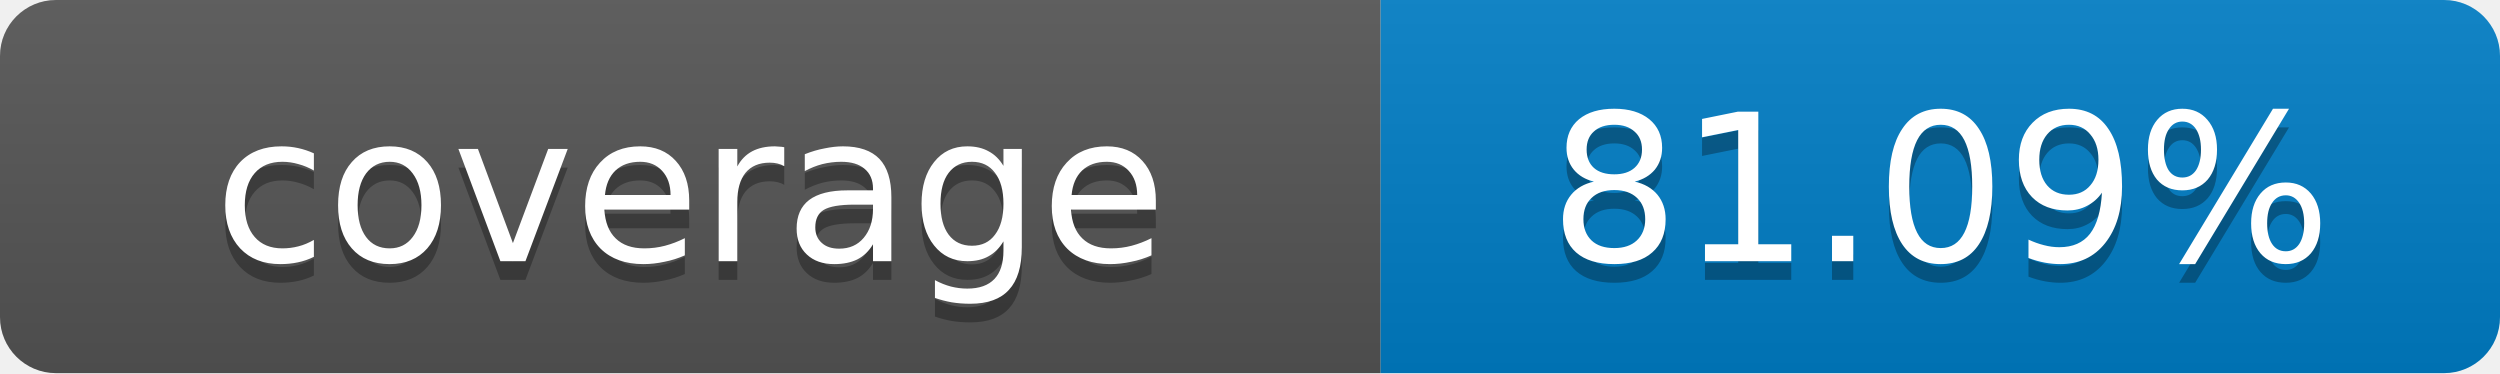
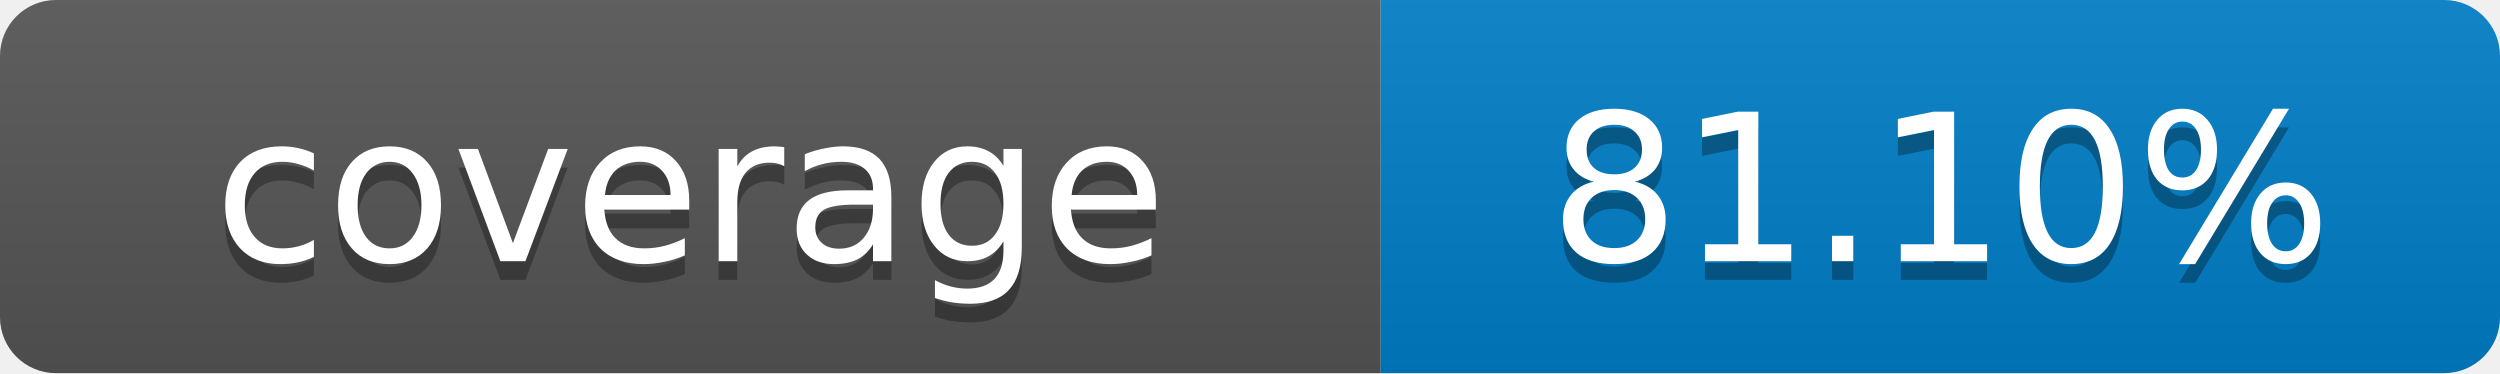
- <svg xmlns="http://www.w3.org/2000/svg" width="134" height="20" role="img" aria-label="coverage: 81.09%">
+ <svg xmlns="http://www.w3.org/2000/svg" width="134" height="20" role="img" aria-label="coverage: 81.10%">
  <linearGradient id="s" x2="0" y2="100%">
    <stop offset="0" stop-color="#bbb" stop-opacity=".1" />
    <stop offset="1" stop-opacity=".1" />
  </linearGradient>
  <clipPath id="r">
    <rect width="134" height="20" rx="3" fill="#fff" />
  </clipPath>
  <g clip-path="url(#r)">
    <rect width="74" height="20" fill="#555" />
    <rect x="74" width="60" height="20" fill="#007ec6" />
    <rect width="134" height="20" fill="url(#s)" />
  </g>
  <g fill="#fff" text-anchor="middle" font-family="Verdana,Geneva,DejaVu Sans,sans-serif" font-size="11">
    <text x="37" y="15" fill="#010101" fill-opacity=".3">coverage</text>
    <text x="37" y="14">coverage</text>
-     <text x="104" y="15" fill="#010101" fill-opacity=".3">81.09%</text>
-     <text x="104" y="14">81.09%</text>
+     <text x="104" y="15" fill="#010101" fill-opacity=".3">81.10%</text>
+     <text x="104" y="14">81.10%</text>
  </g>
</svg>
